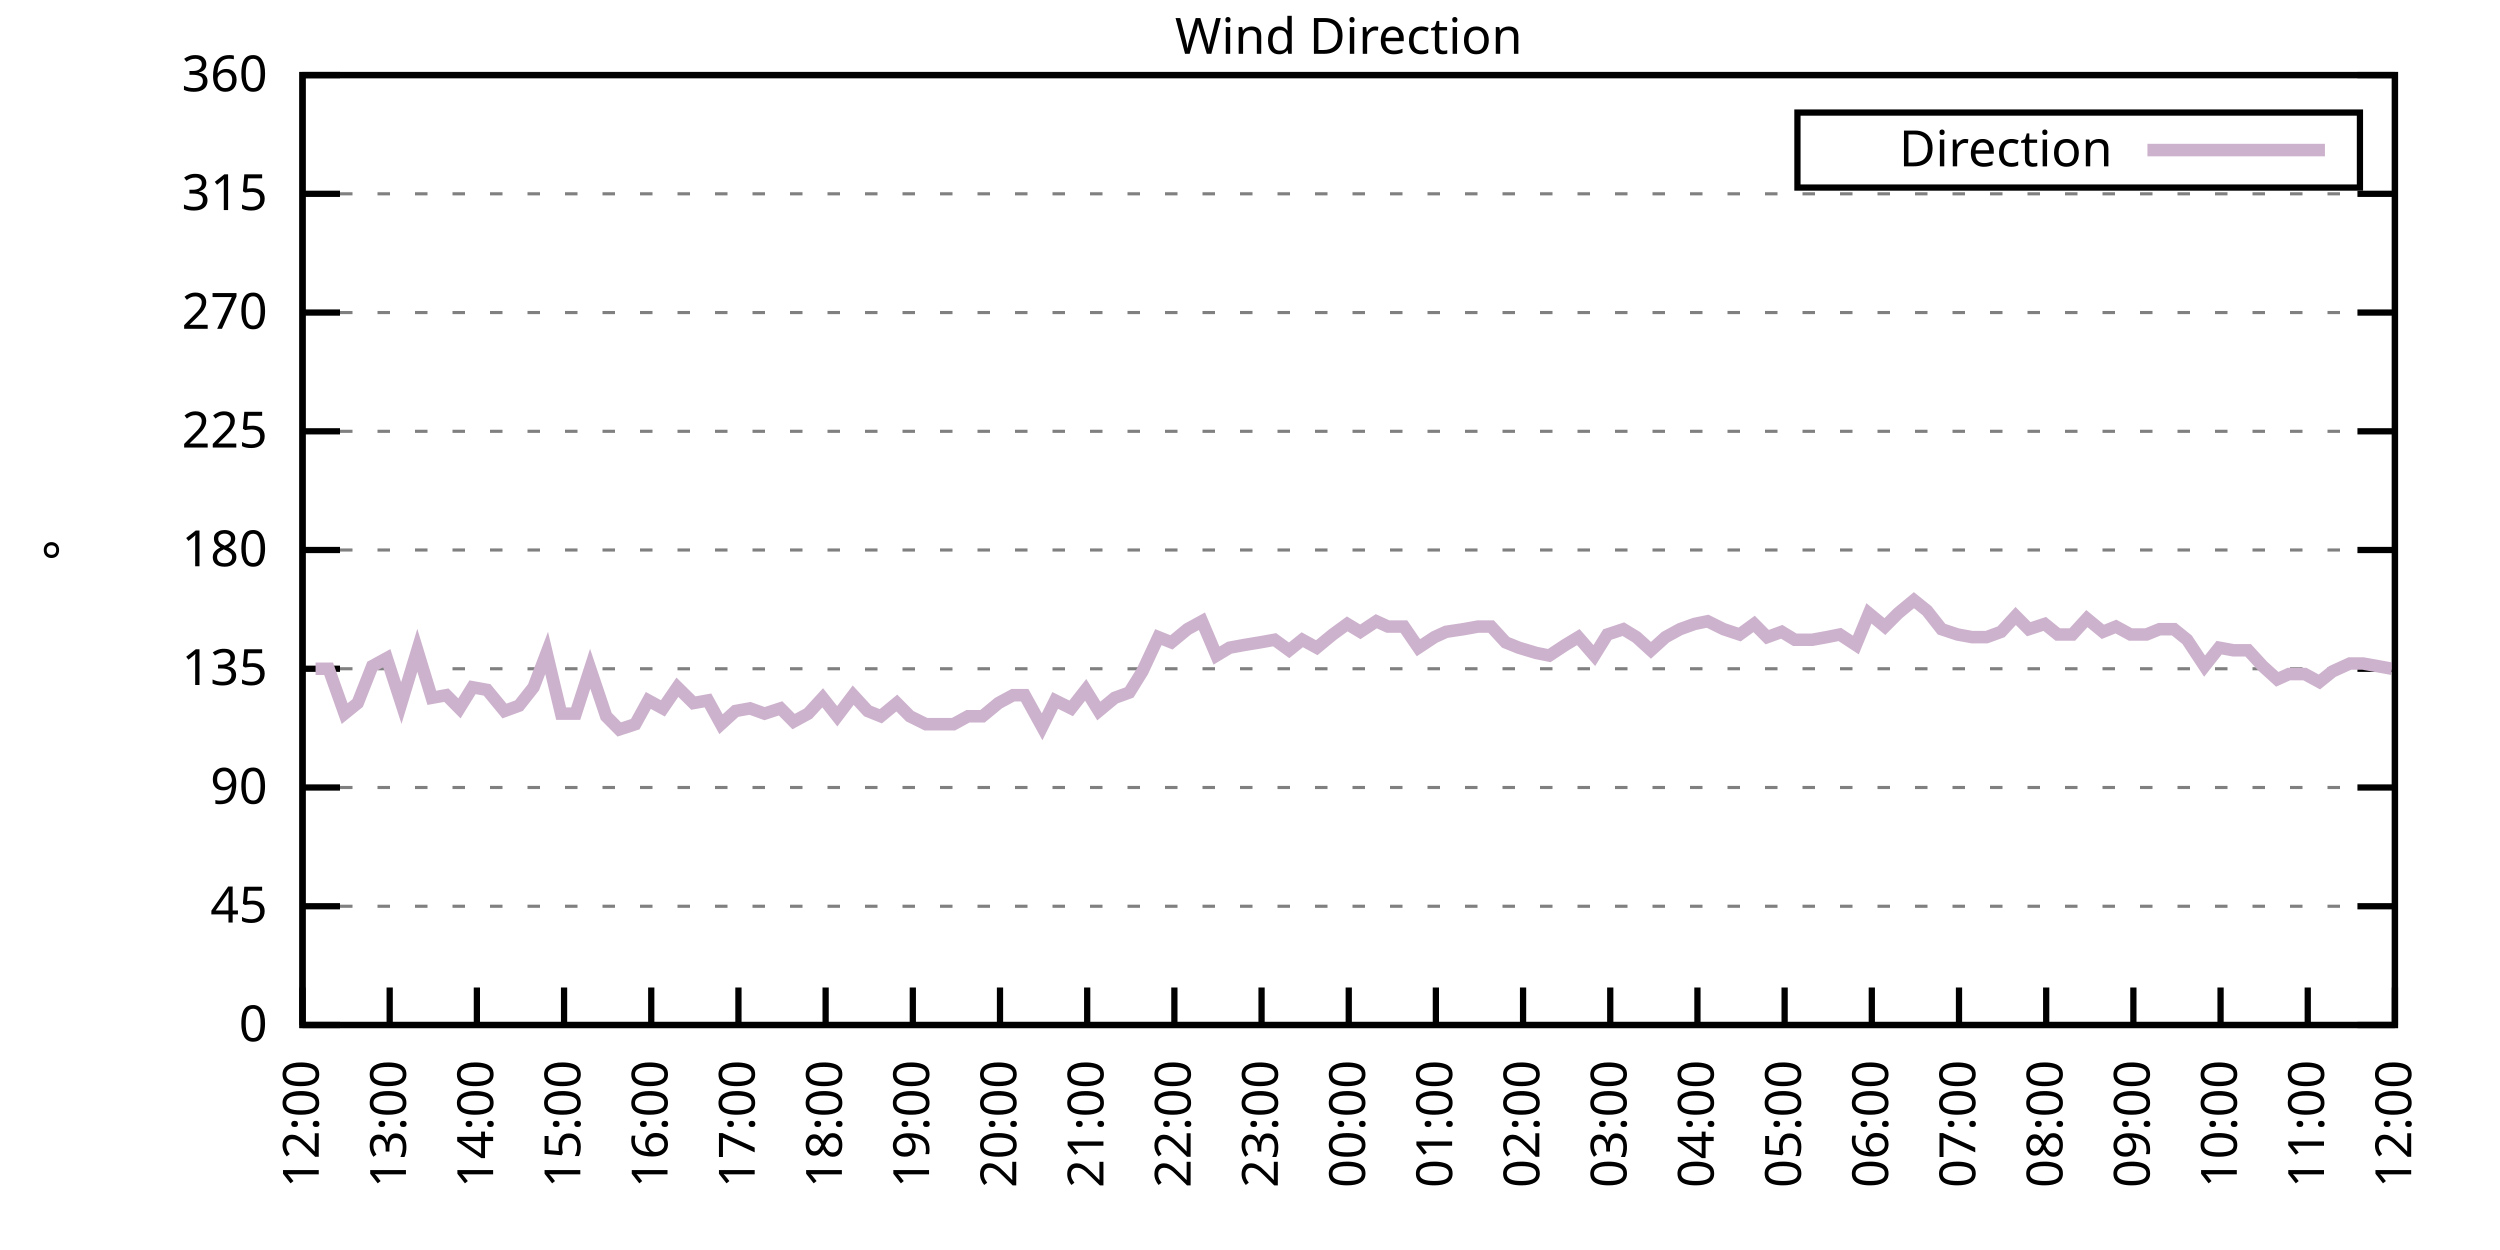
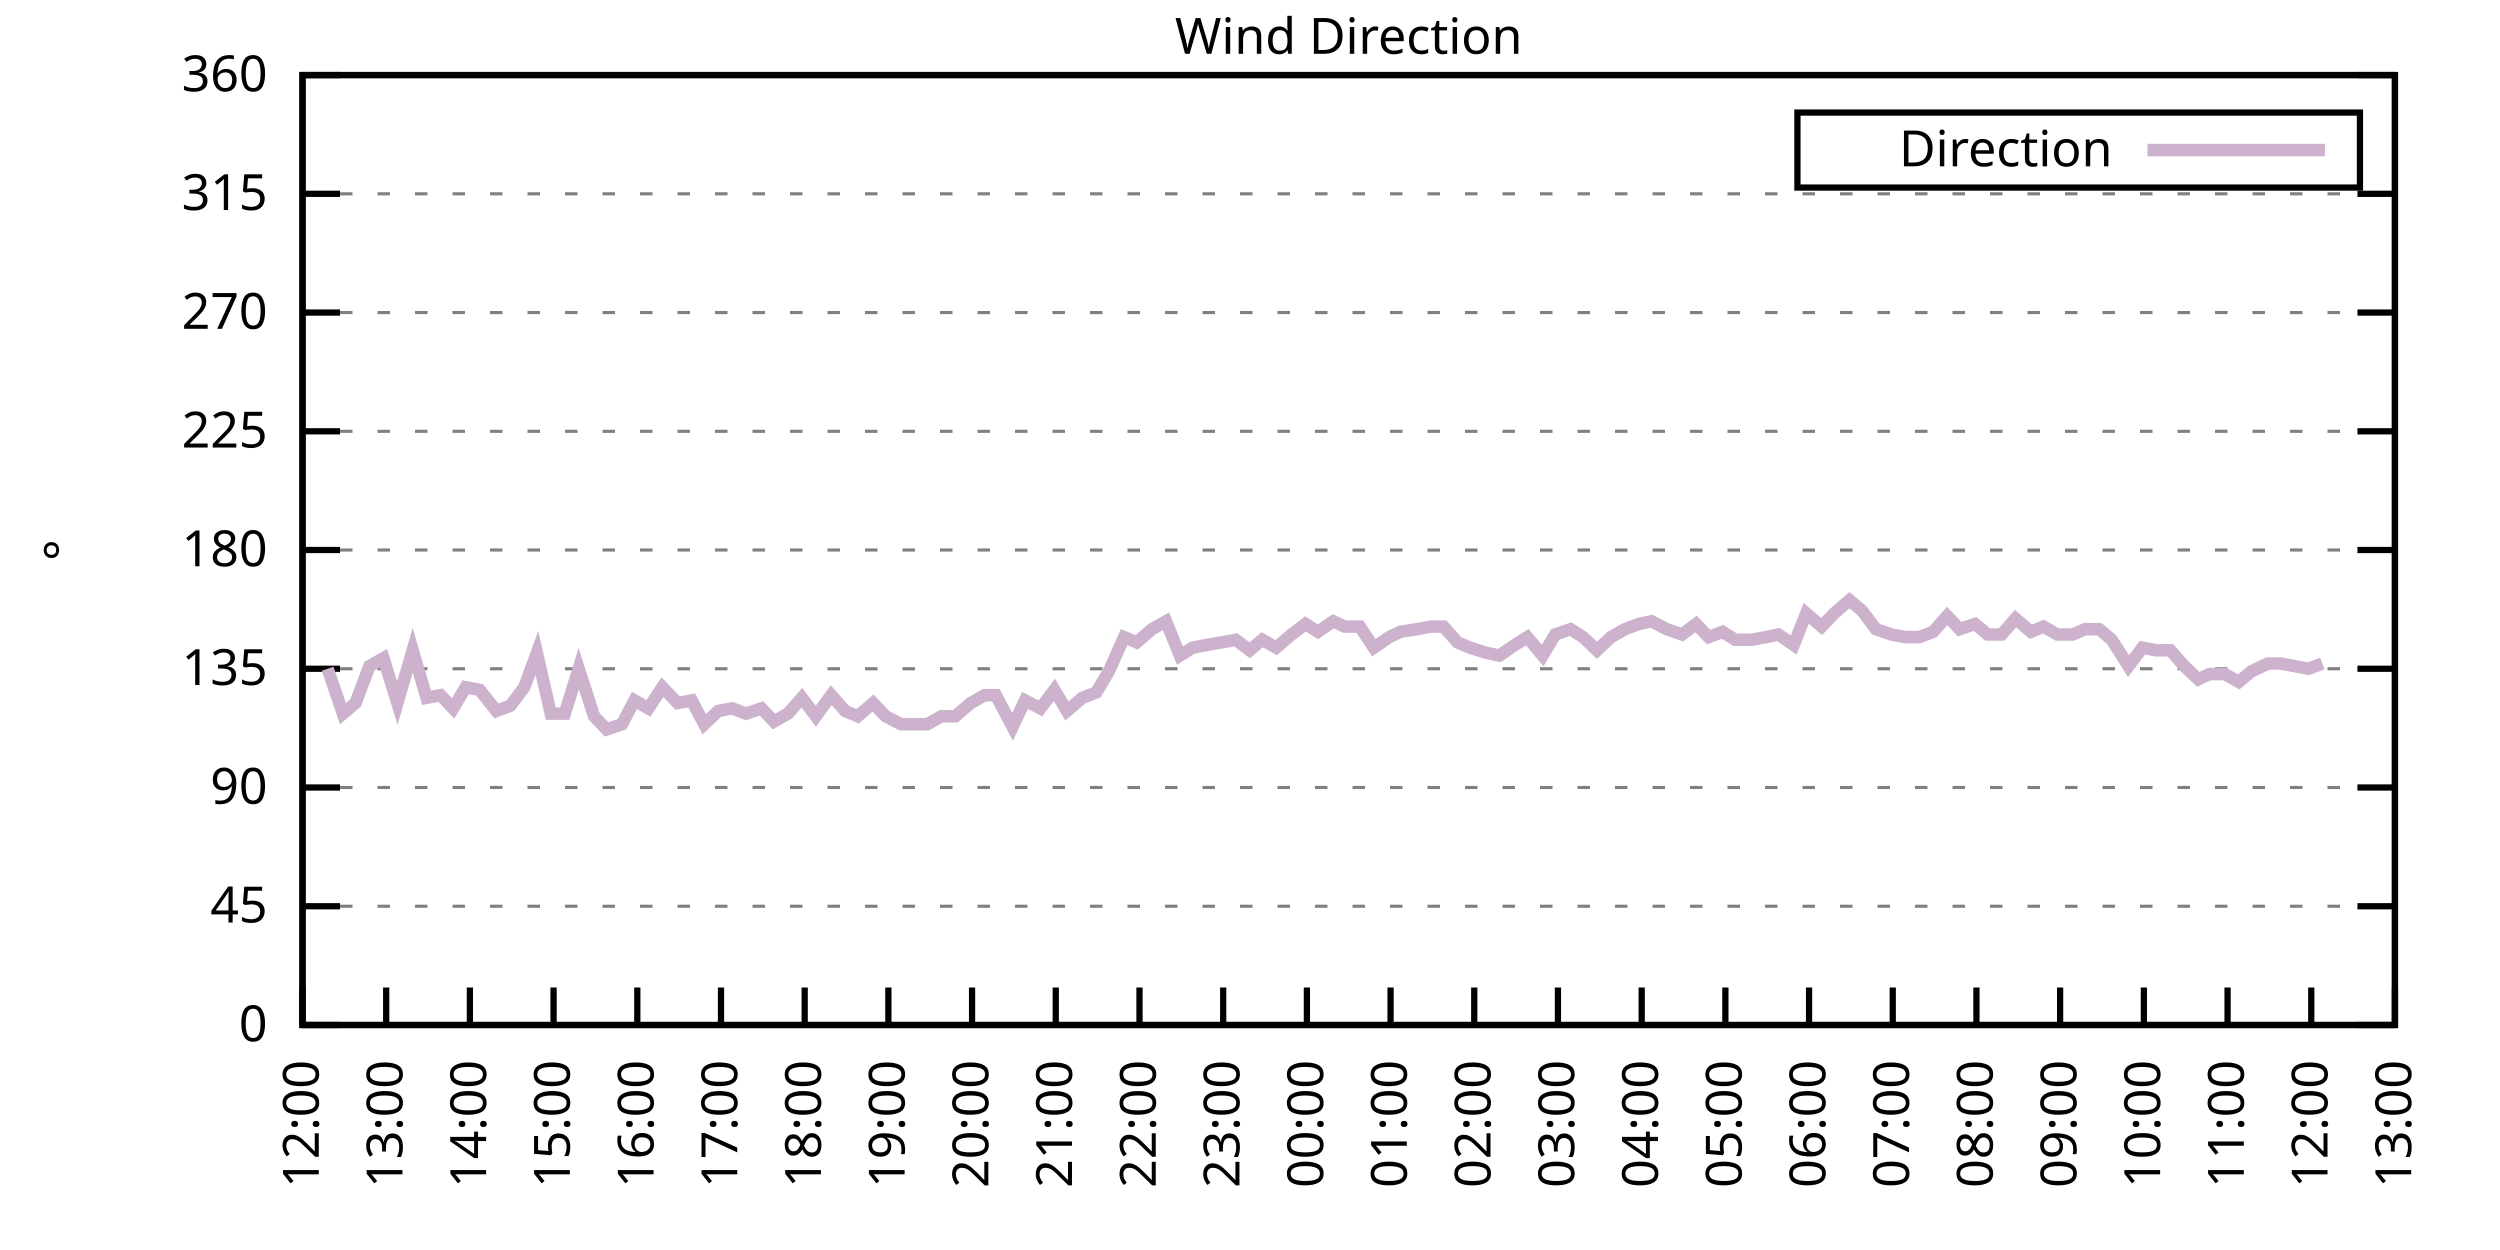
<svg xmlns="http://www.w3.org/2000/svg" xmlns:xlink="http://www.w3.org/1999/xlink" width="400" height="200" viewBox="0 0 400 200">
  <g id="gnuplot_canvas">
    <rect x="0" y="0" width="400" height="200" fill="none" />
    <defs>
      <circle id="gpDot" r="0.5" stroke-width="0.5" stroke="currentColor" />
      <path id="gpPt0" stroke-width="0.333" stroke="currentColor" d="M-1,0 h2 M0,-1 v2" />
      <path id="gpPt1" stroke-width="0.333" stroke="currentColor" d="M-1,-1 L1,1 M1,-1 L-1,1" />
      <path id="gpPt2" stroke-width="0.333" stroke="currentColor" d="M-1,0 L1,0 M0,-1 L0,1 M-1,-1 L1,1 M-1,1 L1,-1" />
      <rect id="gpPt3" stroke-width="0.333" stroke="currentColor" x="-1" y="-1" width="2" height="2" />
      <rect id="gpPt4" stroke-width="0.333" stroke="currentColor" fill="currentColor" x="-1" y="-1" width="2" height="2" />
      <circle id="gpPt5" stroke-width="0.333" stroke="currentColor" cx="0" cy="0" r="1" />
      <use xlink:href="#gpPt5" id="gpPt6" fill="currentColor" stroke="none" />
      <path id="gpPt7" stroke-width="0.333" stroke="currentColor" d="M0,-1.33 L-1.33,0.67 L1.33,0.67 z" />
      <use xlink:href="#gpPt7" id="gpPt8" fill="currentColor" stroke="none" />
      <use xlink:href="#gpPt7" id="gpPt9" stroke="currentColor" transform="rotate(180)" />
      <use xlink:href="#gpPt9" id="gpPt10" fill="currentColor" stroke="none" />
      <use xlink:href="#gpPt3" id="gpPt11" stroke="currentColor" transform="rotate(45)" />
      <use xlink:href="#gpPt11" id="gpPt12" fill="currentColor" stroke="none" />
      <path id="gpPt13" stroke-width="0.333" stroke="currentColor" d="M0,1.330 L1.265,0.411 L0.782,-1.067 L-0.782,-1.076 L-1.265,0.411 z" />
      <use xlink:href="#gpPt13" id="gpPt14" fill="currentColor" stroke="none" />
      <filter id="textbox" filterUnits="objectBoundingBox" x="0" y="0" height="1" width="1">
        <feFlood flood-color="white" flood-opacity="1" result="bgnd" />
        <feComposite in="SourceGraphic" in2="bgnd" operator="atop" />
      </filter>
      <filter id="greybox" filterUnits="objectBoundingBox" x="0" y="0" height="1" width="1">
        <feFlood flood-color="lightgrey" flood-opacity="1" result="grey" />
        <feComposite in="SourceGraphic" in2="grey" operator="atop" />
      </filter>
    </defs>
    <g fill="none" color="white" stroke="currentColor" stroke-width="1.00" stroke-linecap="butt" stroke-linejoin="miter">
</g>
    <g fill="none" color="black" stroke="currentColor" stroke-width="1.00" stroke-linecap="butt" stroke-linejoin="miter">
      <g stroke="none" shape-rendering="crispEdges">
        <polygon fill="rgb(255, 255, 255)" points="48.40,164.00 383.18,164.00 383.18,12.02 48.40,12.02 " />
      </g>
    </g>
    <g fill="none" color="black" stroke="currentColor" stroke-width="1.00" stroke-linecap="butt" stroke-linejoin="miter">
</g>
    <g fill="none" color="black" stroke="black" stroke-width="0.50" stroke-linecap="butt" stroke-linejoin="miter">
</g>
    <g fill="none" color="gray" stroke="currentColor" stroke-width="0.50" stroke-linecap="butt" stroke-linejoin="miter">
      <path stroke="gray" stroke-dasharray="2,4" class="gridline" d="M48.40,164.00 L383.19,164.00  " />
    </g>
    <g fill="none" color="gray" stroke="gray" stroke-width="1.00" stroke-linecap="butt" stroke-linejoin="miter">
</g>
    <g fill="none" color="black" stroke="currentColor" stroke-width="1.00" stroke-linecap="butt" stroke-linejoin="miter">
      <path stroke="black" d="M48.40,164.00 L54.40,164.00 M383.19,164.00 L377.19,164.00  " />
      <g transform="translate(42.80,166.60)" stroke="none" fill="black" font-family="Sans" font-size="8.00" text-anchor="end">
        <text>
          <tspan font-family="Sans"> 0</tspan>
        </text>
      </g>
    </g>
    <g fill="none" color="black" stroke="currentColor" stroke-width="1.00" stroke-linecap="butt" stroke-linejoin="miter">
</g>
    <g fill="none" color="black" stroke="black" stroke-width="0.50" stroke-linecap="butt" stroke-linejoin="miter">
</g>
    <g fill="none" color="gray" stroke="currentColor" stroke-width="0.50" stroke-linecap="butt" stroke-linejoin="miter">
      <path stroke="gray" stroke-dasharray="2,4" class="gridline" d="M48.40,145.00 L383.19,145.00  " />
    </g>
    <g fill="none" color="gray" stroke="gray" stroke-width="1.00" stroke-linecap="butt" stroke-linejoin="miter">
</g>
    <g fill="none" color="black" stroke="currentColor" stroke-width="1.00" stroke-linecap="butt" stroke-linejoin="miter">
      <path stroke="black" d="M48.40,145.00 L54.40,145.00 M383.19,145.00 L377.19,145.00  " />
      <g transform="translate(42.80,147.60)" stroke="none" fill="black" font-family="Sans" font-size="8.00" text-anchor="end">
        <text>
          <tspan font-family="Sans"> 45</tspan>
        </text>
      </g>
    </g>
    <g fill="none" color="black" stroke="currentColor" stroke-width="1.00" stroke-linecap="butt" stroke-linejoin="miter">
</g>
    <g fill="none" color="black" stroke="black" stroke-width="0.50" stroke-linecap="butt" stroke-linejoin="miter">
</g>
    <g fill="none" color="gray" stroke="currentColor" stroke-width="0.50" stroke-linecap="butt" stroke-linejoin="miter">
      <path stroke="gray" stroke-dasharray="2,4" class="gridline" d="M48.40,126.00 L383.19,126.00  " />
    </g>
    <g fill="none" color="gray" stroke="gray" stroke-width="1.00" stroke-linecap="butt" stroke-linejoin="miter">
</g>
    <g fill="none" color="black" stroke="currentColor" stroke-width="1.00" stroke-linecap="butt" stroke-linejoin="miter">
      <path stroke="black" d="M48.40,126.00 L54.40,126.00 M383.19,126.00 L377.19,126.00  " />
      <g transform="translate(42.80,128.60)" stroke="none" fill="black" font-family="Sans" font-size="8.00" text-anchor="end">
        <text>
          <tspan font-family="Sans"> 90</tspan>
        </text>
      </g>
    </g>
    <g fill="none" color="black" stroke="currentColor" stroke-width="1.00" stroke-linecap="butt" stroke-linejoin="miter">
</g>
    <g fill="none" color="black" stroke="black" stroke-width="0.50" stroke-linecap="butt" stroke-linejoin="miter">
</g>
    <g fill="none" color="gray" stroke="currentColor" stroke-width="0.50" stroke-linecap="butt" stroke-linejoin="miter">
      <path stroke="gray" stroke-dasharray="2,4" class="gridline" d="M48.40,107.00 L383.19,107.00  " />
    </g>
    <g fill="none" color="gray" stroke="gray" stroke-width="1.00" stroke-linecap="butt" stroke-linejoin="miter">
</g>
    <g fill="none" color="black" stroke="currentColor" stroke-width="1.00" stroke-linecap="butt" stroke-linejoin="miter">
      <path stroke="black" d="M48.40,107.00 L54.40,107.00 M383.19,107.00 L377.19,107.00  " />
      <g transform="translate(42.80,109.60)" stroke="none" fill="black" font-family="Sans" font-size="8.00" text-anchor="end">
        <text>
          <tspan font-family="Sans"> 135</tspan>
        </text>
      </g>
    </g>
    <g fill="none" color="black" stroke="currentColor" stroke-width="1.00" stroke-linecap="butt" stroke-linejoin="miter">
</g>
    <g fill="none" color="black" stroke="black" stroke-width="0.50" stroke-linecap="butt" stroke-linejoin="miter">
</g>
    <g fill="none" color="gray" stroke="currentColor" stroke-width="0.50" stroke-linecap="butt" stroke-linejoin="miter">
      <path stroke="gray" stroke-dasharray="2,4" class="gridline" d="M48.40,88.00 L383.19,88.00  " />
    </g>
    <g fill="none" color="gray" stroke="gray" stroke-width="1.00" stroke-linecap="butt" stroke-linejoin="miter">
</g>
    <g fill="none" color="black" stroke="currentColor" stroke-width="1.00" stroke-linecap="butt" stroke-linejoin="miter">
      <path stroke="black" d="M48.40,88.00 L54.40,88.00 M383.19,88.00 L377.19,88.00  " />
      <g transform="translate(42.80,90.60)" stroke="none" fill="black" font-family="Sans" font-size="8.00" text-anchor="end">
        <text>
          <tspan font-family="Sans"> 180</tspan>
        </text>
      </g>
    </g>
    <g fill="none" color="black" stroke="currentColor" stroke-width="1.00" stroke-linecap="butt" stroke-linejoin="miter">
</g>
    <g fill="none" color="black" stroke="black" stroke-width="0.50" stroke-linecap="butt" stroke-linejoin="miter">
</g>
    <g fill="none" color="gray" stroke="currentColor" stroke-width="0.50" stroke-linecap="butt" stroke-linejoin="miter">
      <path stroke="gray" stroke-dasharray="2,4" class="gridline" d="M48.40,69.01 L383.19,69.01  " />
    </g>
    <g fill="none" color="gray" stroke="gray" stroke-width="1.00" stroke-linecap="butt" stroke-linejoin="miter">
</g>
    <g fill="none" color="black" stroke="currentColor" stroke-width="1.00" stroke-linecap="butt" stroke-linejoin="miter">
      <path stroke="black" d="M48.40,69.01 L54.40,69.01 M383.19,69.01 L377.19,69.01  " />
      <g transform="translate(42.80,71.61)" stroke="none" fill="black" font-family="Sans" font-size="8.00" text-anchor="end">
        <text>
          <tspan font-family="Sans"> 225</tspan>
        </text>
      </g>
    </g>
    <g fill="none" color="black" stroke="currentColor" stroke-width="1.00" stroke-linecap="butt" stroke-linejoin="miter">
</g>
    <g fill="none" color="black" stroke="black" stroke-width="0.50" stroke-linecap="butt" stroke-linejoin="miter">
</g>
    <g fill="none" color="gray" stroke="currentColor" stroke-width="0.50" stroke-linecap="butt" stroke-linejoin="miter">
      <path stroke="gray" stroke-dasharray="2,4" class="gridline" d="M48.40,50.01 L383.19,50.01  " />
    </g>
    <g fill="none" color="gray" stroke="gray" stroke-width="1.00" stroke-linecap="butt" stroke-linejoin="miter">
</g>
    <g fill="none" color="black" stroke="currentColor" stroke-width="1.00" stroke-linecap="butt" stroke-linejoin="miter">
      <path stroke="black" d="M48.40,50.01 L54.40,50.01 M383.19,50.01 L377.19,50.01  " />
      <g transform="translate(42.80,52.61)" stroke="none" fill="black" font-family="Sans" font-size="8.00" text-anchor="end">
        <text>
          <tspan font-family="Sans"> 270</tspan>
        </text>
      </g>
    </g>
    <g fill="none" color="black" stroke="currentColor" stroke-width="1.00" stroke-linecap="butt" stroke-linejoin="miter">
</g>
    <g fill="none" color="black" stroke="black" stroke-width="0.50" stroke-linecap="butt" stroke-linejoin="miter">
</g>
    <g fill="none" color="gray" stroke="currentColor" stroke-width="0.50" stroke-linecap="butt" stroke-linejoin="miter">
      <path stroke="gray" stroke-dasharray="2,4" class="gridline" d="M48.40,31.01 L383.19,31.01  " />
    </g>
    <g fill="none" color="gray" stroke="gray" stroke-width="1.00" stroke-linecap="butt" stroke-linejoin="miter">
</g>
    <g fill="none" color="black" stroke="currentColor" stroke-width="1.00" stroke-linecap="butt" stroke-linejoin="miter">
      <path stroke="black" d="M48.40,31.01 L54.40,31.01 M383.19,31.01 L377.19,31.01  " />
      <g transform="translate(42.80,33.61)" stroke="none" fill="black" font-family="Sans" font-size="8.00" text-anchor="end">
        <text>
          <tspan font-family="Sans"> 315</tspan>
        </text>
      </g>
    </g>
    <g fill="none" color="black" stroke="currentColor" stroke-width="1.00" stroke-linecap="butt" stroke-linejoin="miter">
</g>
    <g fill="none" color="black" stroke="black" stroke-width="0.50" stroke-linecap="butt" stroke-linejoin="miter">
</g>
    <g fill="none" color="gray" stroke="currentColor" stroke-width="0.50" stroke-linecap="butt" stroke-linejoin="miter">
      <path stroke="gray" stroke-dasharray="2,4" class="gridline" d="M48.40,12.01 L383.19,12.01  " />
    </g>
    <g fill="none" color="gray" stroke="gray" stroke-width="1.00" stroke-linecap="butt" stroke-linejoin="miter">
</g>
    <g fill="none" color="black" stroke="currentColor" stroke-width="1.00" stroke-linecap="butt" stroke-linejoin="miter">
      <path stroke="black" d="M48.40,12.01 L54.40,12.01 M383.19,12.01 L377.19,12.01  " />
      <g transform="translate(42.80,14.61)" stroke="none" fill="black" font-family="Sans" font-size="8.00" text-anchor="end">
        <text>
          <tspan font-family="Sans"> 360</tspan>
        </text>
      </g>
    </g>
    <g fill="none" color="black" stroke="currentColor" stroke-width="1.00" stroke-linecap="butt" stroke-linejoin="miter">
      <path stroke="black" d="M48.40,164.00 L48.40,158.00  " />
      <g transform="translate(51.00,169.60) rotate(270.00)" stroke="none" fill="black" font-family="Sans" font-size="8.00" text-anchor="end">
        <text>
          <tspan font-family="Sans">12:00</tspan>
        </text>
      </g>
    </g>
    <g fill="none" color="black" stroke="currentColor" stroke-width="1.00" stroke-linecap="butt" stroke-linejoin="miter">
-       <path stroke="black" d="M62.35,164.00 L62.35,158.00  " />
-       <g transform="translate(64.95,169.60) rotate(270.00)" stroke="none" fill="black" font-family="Sans" font-size="8.00" text-anchor="end">
+       <path stroke="black" d="M61.79,164.00 L61.79,158.00  " />
+       <g transform="translate(64.39,169.60) rotate(270.00)" stroke="none" fill="black" font-family="Sans" font-size="8.00" text-anchor="end">
        <text>
          <tspan font-family="Sans">13:00</tspan>
        </text>
      </g>
    </g>
    <g fill="none" color="black" stroke="currentColor" stroke-width="1.00" stroke-linecap="butt" stroke-linejoin="miter">
-       <path stroke="black" d="M76.30,164.00 L76.30,158.00  " />
-       <g transform="translate(78.90,169.60) rotate(270.00)" stroke="none" fill="black" font-family="Sans" font-size="8.00" text-anchor="end">
+       <path stroke="black" d="M75.18,164.00 L75.18,158.00  " />
+       <g transform="translate(77.78,169.60) rotate(270.00)" stroke="none" fill="black" font-family="Sans" font-size="8.00" text-anchor="end">
        <text>
          <tspan font-family="Sans">14:00</tspan>
        </text>
      </g>
    </g>
    <g fill="none" color="black" stroke="currentColor" stroke-width="1.00" stroke-linecap="butt" stroke-linejoin="miter">
-       <path stroke="black" d="M90.25,164.00 L90.25,158.00  " />
-       <g transform="translate(92.85,169.60) rotate(270.00)" stroke="none" fill="black" font-family="Sans" font-size="8.00" text-anchor="end">
+       <path stroke="black" d="M88.57,164.00 L88.57,158.00  " />
+       <g transform="translate(91.17,169.60) rotate(270.00)" stroke="none" fill="black" font-family="Sans" font-size="8.00" text-anchor="end">
        <text>
          <tspan font-family="Sans">15:00</tspan>
        </text>
      </g>
    </g>
    <g fill="none" color="black" stroke="currentColor" stroke-width="1.00" stroke-linecap="butt" stroke-linejoin="miter">
-       <path stroke="black" d="M104.20,164.00 L104.20,158.00  " />
-       <g transform="translate(106.80,169.60) rotate(270.00)" stroke="none" fill="black" font-family="Sans" font-size="8.00" text-anchor="end">
+       <path stroke="black" d="M101.97,164.00 L101.97,158.00  " />
+       <g transform="translate(104.57,169.60) rotate(270.00)" stroke="none" fill="black" font-family="Sans" font-size="8.00" text-anchor="end">
        <text>
          <tspan font-family="Sans">16:00</tspan>
        </text>
      </g>
    </g>
    <g fill="none" color="black" stroke="currentColor" stroke-width="1.00" stroke-linecap="butt" stroke-linejoin="miter">
-       <path stroke="black" d="M118.15,164.00 L118.15,158.00  " />
-       <g transform="translate(120.75,169.60) rotate(270.00)" stroke="none" fill="black" font-family="Sans" font-size="8.00" text-anchor="end">
+       <path stroke="black" d="M115.36,164.00 L115.36,158.00  " />
+       <g transform="translate(117.96,169.60) rotate(270.00)" stroke="none" fill="black" font-family="Sans" font-size="8.00" text-anchor="end">
        <text>
          <tspan font-family="Sans">17:00</tspan>
        </text>
      </g>
    </g>
    <g fill="none" color="black" stroke="currentColor" stroke-width="1.00" stroke-linecap="butt" stroke-linejoin="miter">
-       <path stroke="black" d="M132.10,164.00 L132.10,158.00  " />
-       <g transform="translate(134.70,169.60) rotate(270.00)" stroke="none" fill="black" font-family="Sans" font-size="8.00" text-anchor="end">
+       <path stroke="black" d="M128.75,164.00 L128.75,158.00  " />
+       <g transform="translate(131.35,169.60) rotate(270.00)" stroke="none" fill="black" font-family="Sans" font-size="8.00" text-anchor="end">
        <text>
          <tspan font-family="Sans">18:00</tspan>
        </text>
      </g>
    </g>
    <g fill="none" color="black" stroke="currentColor" stroke-width="1.00" stroke-linecap="butt" stroke-linejoin="miter">
-       <path stroke="black" d="M146.05,164.00 L146.05,158.00  " />
-       <g transform="translate(148.65,169.60) rotate(270.00)" stroke="none" fill="black" font-family="Sans" font-size="8.00" text-anchor="end">
+       <path stroke="black" d="M142.14,164.00 L142.14,158.00  " />
+       <g transform="translate(144.74,169.60) rotate(270.00)" stroke="none" fill="black" font-family="Sans" font-size="8.00" text-anchor="end">
        <text>
          <tspan font-family="Sans">19:00</tspan>
        </text>
      </g>
    </g>
    <g fill="none" color="black" stroke="currentColor" stroke-width="1.00" stroke-linecap="butt" stroke-linejoin="miter">
-       <path stroke="black" d="M160.00,164.00 L160.00,158.00  " />
-       <g transform="translate(162.60,169.60) rotate(270.00)" stroke="none" fill="black" font-family="Sans" font-size="8.00" text-anchor="end">
+       <path stroke="black" d="M155.53,164.00 L155.53,158.00  " />
+       <g transform="translate(158.13,169.60) rotate(270.00)" stroke="none" fill="black" font-family="Sans" font-size="8.00" text-anchor="end">
        <text>
          <tspan font-family="Sans">20:00</tspan>
        </text>
      </g>
    </g>
    <g fill="none" color="black" stroke="currentColor" stroke-width="1.00" stroke-linecap="butt" stroke-linejoin="miter">
-       <path stroke="black" d="M173.95,164.00 L173.95,158.00  " />
-       <g transform="translate(176.55,169.60) rotate(270.00)" stroke="none" fill="black" font-family="Sans" font-size="8.00" text-anchor="end">
+       <path stroke="black" d="M168.92,164.00 L168.92,158.00  " />
+       <g transform="translate(171.52,169.60) rotate(270.00)" stroke="none" fill="black" font-family="Sans" font-size="8.00" text-anchor="end">
        <text>
          <tspan font-family="Sans">21:00</tspan>
        </text>
      </g>
    </g>
    <g fill="none" color="black" stroke="currentColor" stroke-width="1.00" stroke-linecap="butt" stroke-linejoin="miter">
-       <path stroke="black" d="M187.90,164.00 L187.90,158.00  " />
-       <g transform="translate(190.50,169.60) rotate(270.00)" stroke="none" fill="black" font-family="Sans" font-size="8.00" text-anchor="end">
+       <path stroke="black" d="M182.32,164.00 L182.32,158.00  " />
+       <g transform="translate(184.92,169.60) rotate(270.00)" stroke="none" fill="black" font-family="Sans" font-size="8.00" text-anchor="end">
        <text>
          <tspan font-family="Sans">22:00</tspan>
        </text>
      </g>
    </g>
    <g fill="none" color="black" stroke="currentColor" stroke-width="1.00" stroke-linecap="butt" stroke-linejoin="miter">
-       <path stroke="black" d="M201.85,164.00 L201.85,158.00  " />
-       <g transform="translate(204.45,169.60) rotate(270.00)" stroke="none" fill="black" font-family="Sans" font-size="8.00" text-anchor="end">
+       <path stroke="black" d="M195.71,164.00 L195.71,158.00  " />
+       <g transform="translate(198.31,169.60) rotate(270.00)" stroke="none" fill="black" font-family="Sans" font-size="8.00" text-anchor="end">
        <text>
          <tspan font-family="Sans">23:00</tspan>
        </text>
      </g>
    </g>
    <g fill="none" color="black" stroke="currentColor" stroke-width="1.00" stroke-linecap="butt" stroke-linejoin="miter">
-       <path stroke="black" d="M215.80,164.00 L215.80,158.00  " />
-       <g transform="translate(218.40,169.60) rotate(270.00)" stroke="none" fill="black" font-family="Sans" font-size="8.00" text-anchor="end">
+       <path stroke="black" d="M209.10,164.00 L209.10,158.00  " />
+       <g transform="translate(211.70,169.60) rotate(270.00)" stroke="none" fill="black" font-family="Sans" font-size="8.00" text-anchor="end">
        <text>
          <tspan font-family="Sans">00:00</tspan>
        </text>
      </g>
    </g>
    <g fill="none" color="black" stroke="currentColor" stroke-width="1.00" stroke-linecap="butt" stroke-linejoin="miter">
-       <path stroke="black" d="M229.74,164.00 L229.74,158.00  " />
-       <g transform="translate(232.34,169.60) rotate(270.00)" stroke="none" fill="black" font-family="Sans" font-size="8.00" text-anchor="end">
+       <path stroke="black" d="M222.49,164.00 L222.49,158.00  " />
+       <g transform="translate(225.09,169.60) rotate(270.00)" stroke="none" fill="black" font-family="Sans" font-size="8.00" text-anchor="end">
        <text>
          <tspan font-family="Sans">01:00</tspan>
        </text>
      </g>
    </g>
    <g fill="none" color="black" stroke="currentColor" stroke-width="1.00" stroke-linecap="butt" stroke-linejoin="miter">
-       <path stroke="black" d="M243.69,164.00 L243.69,158.00  " />
-       <g transform="translate(246.29,169.60) rotate(270.00)" stroke="none" fill="black" font-family="Sans" font-size="8.00" text-anchor="end">
+       <path stroke="black" d="M235.88,164.00 L235.88,158.00  " />
+       <g transform="translate(238.48,169.60) rotate(270.00)" stroke="none" fill="black" font-family="Sans" font-size="8.00" text-anchor="end">
        <text>
          <tspan font-family="Sans">02:00</tspan>
        </text>
      </g>
    </g>
    <g fill="none" color="black" stroke="currentColor" stroke-width="1.00" stroke-linecap="butt" stroke-linejoin="miter">
-       <path stroke="black" d="M257.64,164.00 L257.64,158.00  " />
-       <g transform="translate(260.24,169.60) rotate(270.00)" stroke="none" fill="black" font-family="Sans" font-size="8.00" text-anchor="end">
+       <path stroke="black" d="M249.27,164.00 L249.27,158.00  " />
+       <g transform="translate(251.87,169.60) rotate(270.00)" stroke="none" fill="black" font-family="Sans" font-size="8.00" text-anchor="end">
        <text>
          <tspan font-family="Sans">03:00</tspan>
        </text>
      </g>
    </g>
    <g fill="none" color="black" stroke="currentColor" stroke-width="1.00" stroke-linecap="butt" stroke-linejoin="miter">
-       <path stroke="black" d="M271.59,164.00 L271.59,158.00  " />
-       <g transform="translate(274.19,169.60) rotate(270.00)" stroke="none" fill="black" font-family="Sans" font-size="8.00" text-anchor="end">
+       <path stroke="black" d="M262.67,164.00 L262.67,158.00  " />
+       <g transform="translate(265.27,169.60) rotate(270.00)" stroke="none" fill="black" font-family="Sans" font-size="8.00" text-anchor="end">
        <text>
          <tspan font-family="Sans">04:00</tspan>
        </text>
      </g>
    </g>
    <g fill="none" color="black" stroke="currentColor" stroke-width="1.00" stroke-linecap="butt" stroke-linejoin="miter">
-       <path stroke="black" d="M285.54,164.00 L285.54,158.00  " />
-       <g transform="translate(288.14,169.60) rotate(270.00)" stroke="none" fill="black" font-family="Sans" font-size="8.00" text-anchor="end">
+       <path stroke="black" d="M276.06,164.00 L276.06,158.00  " />
+       <g transform="translate(278.66,169.60) rotate(270.00)" stroke="none" fill="black" font-family="Sans" font-size="8.00" text-anchor="end">
        <text>
          <tspan font-family="Sans">05:00</tspan>
        </text>
      </g>
    </g>
    <g fill="none" color="black" stroke="currentColor" stroke-width="1.00" stroke-linecap="butt" stroke-linejoin="miter">
-       <path stroke="black" d="M299.49,164.00 L299.49,158.00  " />
-       <g transform="translate(302.09,169.60) rotate(270.00)" stroke="none" fill="black" font-family="Sans" font-size="8.00" text-anchor="end">
+       <path stroke="black" d="M289.45,164.00 L289.45,158.00  " />
+       <g transform="translate(292.05,169.60) rotate(270.00)" stroke="none" fill="black" font-family="Sans" font-size="8.00" text-anchor="end">
        <text>
          <tspan font-family="Sans">06:00</tspan>
        </text>
      </g>
    </g>
    <g fill="none" color="black" stroke="currentColor" stroke-width="1.00" stroke-linecap="butt" stroke-linejoin="miter">
-       <path stroke="black" d="M313.44,164.00 L313.44,158.00  " />
-       <g transform="translate(316.04,169.60) rotate(270.00)" stroke="none" fill="black" font-family="Sans" font-size="8.00" text-anchor="end">
+       <path stroke="black" d="M302.84,164.00 L302.84,158.00  " />
+       <g transform="translate(305.44,169.60) rotate(270.00)" stroke="none" fill="black" font-family="Sans" font-size="8.00" text-anchor="end">
        <text>
          <tspan font-family="Sans">07:00</tspan>
        </text>
      </g>
    </g>
    <g fill="none" color="black" stroke="currentColor" stroke-width="1.00" stroke-linecap="butt" stroke-linejoin="miter">
-       <path stroke="black" d="M327.39,164.00 L327.39,158.00  " />
-       <g transform="translate(329.99,169.60) rotate(270.00)" stroke="none" fill="black" font-family="Sans" font-size="8.00" text-anchor="end">
+       <path stroke="black" d="M316.23,164.00 L316.23,158.00  " />
+       <g transform="translate(318.83,169.60) rotate(270.00)" stroke="none" fill="black" font-family="Sans" font-size="8.00" text-anchor="end">
        <text>
          <tspan font-family="Sans">08:00</tspan>
        </text>
      </g>
    </g>
    <g fill="none" color="black" stroke="currentColor" stroke-width="1.00" stroke-linecap="butt" stroke-linejoin="miter">
-       <path stroke="black" d="M341.34,164.00 L341.34,158.00  " />
-       <g transform="translate(343.94,169.60) rotate(270.00)" stroke="none" fill="black" font-family="Sans" font-size="8.00" text-anchor="end">
+       <path stroke="black" d="M329.62,164.00 L329.62,158.00  " />
+       <g transform="translate(332.22,169.60) rotate(270.00)" stroke="none" fill="black" font-family="Sans" font-size="8.00" text-anchor="end">
        <text>
          <tspan font-family="Sans">09:00</tspan>
        </text>
      </g>
    </g>
    <g fill="none" color="black" stroke="currentColor" stroke-width="1.00" stroke-linecap="butt" stroke-linejoin="miter">
-       <path stroke="black" d="M355.29,164.00 L355.29,158.00  " />
-       <g transform="translate(357.89,169.60) rotate(270.00)" stroke="none" fill="black" font-family="Sans" font-size="8.00" text-anchor="end">
+       <path stroke="black" d="M343.02,164.00 L343.02,158.00  " />
+       <g transform="translate(345.62,169.60) rotate(270.00)" stroke="none" fill="black" font-family="Sans" font-size="8.00" text-anchor="end">
        <text>
          <tspan font-family="Sans">10:00</tspan>
        </text>
      </g>
    </g>
    <g fill="none" color="black" stroke="currentColor" stroke-width="1.00" stroke-linecap="butt" stroke-linejoin="miter">
-       <path stroke="black" d="M369.24,164.00 L369.24,158.00  " />
-       <g transform="translate(371.84,169.60) rotate(270.00)" stroke="none" fill="black" font-family="Sans" font-size="8.00" text-anchor="end">
+       <path stroke="black" d="M356.41,164.00 L356.41,158.00  " />
+       <g transform="translate(359.01,169.60) rotate(270.00)" stroke="none" fill="black" font-family="Sans" font-size="8.00" text-anchor="end">
        <text>
          <tspan font-family="Sans">11:00</tspan>
+         </text>
+       </g>
+     </g>
+     <g fill="none" color="black" stroke="currentColor" stroke-width="1.00" stroke-linecap="butt" stroke-linejoin="miter">
+       <path stroke="black" d="M369.80,164.00 L369.80,158.00  " />
+       <g transform="translate(372.40,169.60) rotate(270.00)" stroke="none" fill="black" font-family="Sans" font-size="8.00" text-anchor="end">
+         <text>
+           <tspan font-family="Sans">12:00</tspan>
        </text>
      </g>
    </g>
    <g fill="none" color="black" stroke="currentColor" stroke-width="1.00" stroke-linecap="butt" stroke-linejoin="miter">
      <path stroke="black" d="M383.19,164.00 L383.19,158.00  " />
      <g transform="translate(385.79,169.60) rotate(270.00)" stroke="none" fill="black" font-family="Sans" font-size="8.00" text-anchor="end">
        <text>
-           <tspan font-family="Sans">12:00</tspan>
+           <tspan font-family="Sans">13:00</tspan>
        </text>
      </g>
    </g>
    <g fill="none" color="black" stroke="currentColor" stroke-width="1.00" stroke-linecap="butt" stroke-linejoin="miter">
</g>
    <g fill="none" color="black" stroke="currentColor" stroke-width="1.00" stroke-linecap="butt" stroke-linejoin="miter">
      <path stroke="black" d="M48.40,12.01 L48.40,164.00 L383.19,164.00 L383.19,12.01 L48.40,12.01 Z  " />
    </g>
    <g fill="none" color="black" stroke="currentColor" stroke-width="1.00" stroke-linecap="butt" stroke-linejoin="miter">
</g>
    <g fill="none" color="black" stroke="currentColor" stroke-width="1.00" stroke-linecap="butt" stroke-linejoin="miter">
      <path stroke="black" d="M287.59,30.01 L287.59,18.01 L377.59,18.01 L377.59,30.01 L287.59,30.01 Z  " />
    </g>
    <g id="Wind_direction_plot_1">
      <g fill="none" color="white" stroke="black" stroke-width="2.00" stroke-linecap="butt" stroke-linejoin="miter">
</g>
      <g fill="none" color="black" stroke="currentColor" stroke-width="2.00" stroke-linecap="butt" stroke-linejoin="miter">
        <g transform="translate(337.99,26.61)" stroke="none" fill="black" font-family="Sans" font-size="8.00" text-anchor="end">
          <text>
            <tspan font-family="Sans">Direction</tspan>
          </text>
        </g>
      </g>
      <g fill="none" color="black" stroke="currentColor" stroke-width="2.00" stroke-linecap="butt" stroke-linejoin="miter">
-         <path stroke="rgb(204, 178, 204)" d="M343.59,24.01 L371.99,24.01 M50.49,107.00 L52.58,107.00 L55.14,114.18 L57.23,112.49 L59.56,106.58 L61.88,105.31   L64.21,112.49 L66.77,104.05 L69.09,111.65 L71.42,111.23 L73.51,113.34 L75.60,109.96 L77.93,110.38 L80.72,113.76   L83.04,112.91 L85.37,109.96 L87.46,104.47 L89.78,114.18 L92.11,114.18 L94.43,107.00 L96.99,114.60 L99.08,116.71   L101.64,115.87 L103.73,112.07 L106.06,113.34 L108.38,109.96 L110.94,112.49 L113.27,112.07 L115.36,115.87 L117.68,113.76   L120.01,113.34 L122.33,114.18 L124.89,113.34 L126.98,115.45 L129.31,114.18 L131.63,111.65 L133.96,114.60 L136.51,111.23   L138.84,113.76 L140.93,114.60 L143.49,112.49 L145.58,114.60 L148.14,115.87 L150.46,115.87 L152.56,115.87 L154.88,114.60   L157.21,114.60 L159.76,112.49 L162.09,111.23 L163.95,111.23 L166.74,116.29 L168.83,112.07 L171.39,113.34 L173.71,110.38   L175.81,113.76 L178.36,111.65 L180.69,110.80 L182.78,107.43 L185.34,101.94 L187.43,102.78 L189.99,100.67 L192.31,99.40   L194.64,104.89 L196.73,103.63 L199.06,103.20 L201.61,102.78 L203.94,102.36 L206.26,104.05 L208.36,102.36 L210.68,103.63   L213.24,101.52 L215.56,99.83 L217.65,101.09 L220.21,99.40 L222.07,100.25 L224.63,100.25 L226.95,103.63 L229.51,101.94   L231.37,101.09 L234.16,100.67 L236.49,100.25 L238.58,100.25 L240.90,102.78 L243.00,103.63 L245.79,104.47 L247.88,104.89   L250.44,103.20 L252.53,101.94 L255.09,104.89 L257.18,101.52 L259.74,100.67 L261.83,101.94 L264.15,104.05 L266.48,101.94   L268.80,100.67 L271.13,99.83 L273.22,99.40 L275.78,100.67 L278.34,101.52 L280.66,99.83 L282.75,101.94 L285.08,101.09   L287.17,102.36 L289.96,102.36 L292.29,101.94 L294.38,101.52 L296.94,103.20 L299.03,98.14 L301.58,100.25 L303.68,98.14   L306.23,96.03 L308.33,97.72 L310.65,100.67 L313.21,101.52 L315.53,101.94 L317.86,101.94 L320.18,101.09 L322.51,98.56   L324.60,100.67 L327.16,99.83 L329.25,101.52 L331.58,101.52 L333.90,98.98 L336.46,101.09 L338.55,100.25 L340.88,101.52   L343.43,101.52 L345.53,100.67 L347.85,100.67 L349.94,102.36 L352.73,106.58 L355.06,103.63 L357.38,104.05 L359.71,104.05   L362.03,106.58 L364.36,108.69 L366.22,107.85 L368.78,107.85 L371.10,109.11 L373.19,107.43 L375.98,106.16 L378.08,106.16   L380.40,106.58 L382.73,107.00  " />
+         <path stroke="rgb(204, 178, 204)" d="M343.59,24.01 L371.99,24.01 M52.42,107.00 L54.87,114.18 L56.88,112.49 L59.11,106.58 L61.35,105.31 L63.58,112.49   L66.03,104.05 L68.26,111.65 L70.50,111.23 L72.50,113.34 L74.51,109.96 L76.75,110.38 L79.42,113.76 L81.66,112.91   L83.89,109.96 L85.90,104.47 L88.13,114.18 L90.36,114.18 L92.59,107.00 L95.05,114.60 L97.06,116.71 L99.51,115.87   L101.52,112.07 L103.75,113.34 L105.98,109.96 L108.44,112.49 L110.67,112.07 L112.68,115.87 L114.91,113.76 L117.14,113.34   L119.38,114.18 L121.83,113.34 L123.84,115.45 L126.07,114.18 L128.30,111.65 L130.54,114.60 L132.99,111.23 L135.22,113.76   L137.23,114.60 L139.69,112.49 L141.69,114.60 L144.15,115.87 L146.38,115.87 L148.39,115.87 L150.62,114.60 L152.85,114.60   L155.31,112.49 L157.54,111.23 L159.33,111.23 L162.01,116.29 L164.01,112.07 L166.47,113.34 L168.70,110.38 L170.71,113.76   L173.17,111.65 L175.40,110.80 L177.41,107.43 L179.86,101.94 L181.87,102.78 L184.32,100.67 L186.56,99.40 L188.79,104.89   L190.80,103.63 L193.03,103.20 L195.48,102.78 L197.72,102.36 L199.95,104.05 L201.96,102.36 L204.19,103.63 L206.64,101.52   L208.88,99.83 L210.88,101.09 L213.34,99.40 L215.13,100.25 L217.58,100.25 L219.81,103.63 L222.27,101.94 L224.05,101.09   L226.73,100.67 L228.96,100.25 L230.97,100.25 L233.20,102.78 L235.21,103.63 L237.89,104.47 L239.90,104.89 L242.36,103.20   L244.36,101.94 L246.82,104.89 L248.83,101.52 L251.28,100.67 L253.29,101.94 L255.52,104.05 L257.76,101.94 L259.99,100.67   L262.22,99.83 L264.23,99.40 L266.68,100.67 L269.14,101.52 L271.37,99.83 L273.38,101.94 L275.61,101.09 L277.62,102.36   L280.30,102.36 L282.53,101.94 L284.54,101.52 L286.99,103.20 L289.00,98.14 L291.46,100.25 L293.47,98.14 L295.92,96.03   L297.93,97.72 L300.16,100.67 L302.62,101.52 L304.85,101.94 L307.08,101.94 L309.31,101.09 L311.54,98.56 L313.55,100.67   L316.01,99.83 L318.02,101.52 L320.25,101.52 L322.48,98.98 L324.94,101.09 L326.95,100.25 L329.18,101.52 L331.63,101.52   L333.64,100.67 L335.87,100.67 L337.88,102.36 L340.56,106.58 L342.79,103.63 L345.02,104.05 L347.26,104.05 L349.49,106.58   L351.72,108.69 L353.51,107.85 L355.96,107.85 L358.19,109.11 L360.20,107.43 L362.88,106.16 L364.89,106.16 L367.12,106.58   L369.35,107.00 L371.58,106.16  " />
      </g>
    </g>
    <g fill="none" color="black" stroke="currentColor" stroke-width="2.00" stroke-linecap="butt" stroke-linejoin="miter">
</g>
    <g fill="none" color="black" stroke="black" stroke-width="1.00" stroke-linecap="butt" stroke-linejoin="miter">
</g>
    <g fill="none" color="black" stroke="currentColor" stroke-width="1.00" stroke-linecap="butt" stroke-linejoin="miter">
      <path stroke="black" d="M48.40,12.01 L48.40,164.00 L383.19,164.00 L383.19,12.01 L48.40,12.01 Z  " />
      <g transform="translate(12.80,88.01) rotate(270.00)" stroke="none" fill="black" font-family="Sans" font-size="8.00" text-anchor="middle">
        <text>
          <tspan font-family="Sans">°</tspan>
        </text>
      </g>
    </g>
    <g fill="none" color="black" stroke="currentColor" stroke-width="1.00" stroke-linecap="butt" stroke-linejoin="miter">
</g>
    <g fill="none" color="black" stroke="currentColor" stroke-width="1.00" stroke-linecap="butt" stroke-linejoin="miter">
      <g transform="translate(215.79,8.61)" stroke="none" fill="black" font-family="Sans" font-size="8.00" text-anchor="middle">
        <text>
          <tspan font-family="Sans">Wind Direction</tspan>
        </text>
      </g>
    </g>
    <g fill="none" color="black" stroke="currentColor" stroke-width="1.00" stroke-linecap="butt" stroke-linejoin="miter">
</g>
  </g>
</svg>
